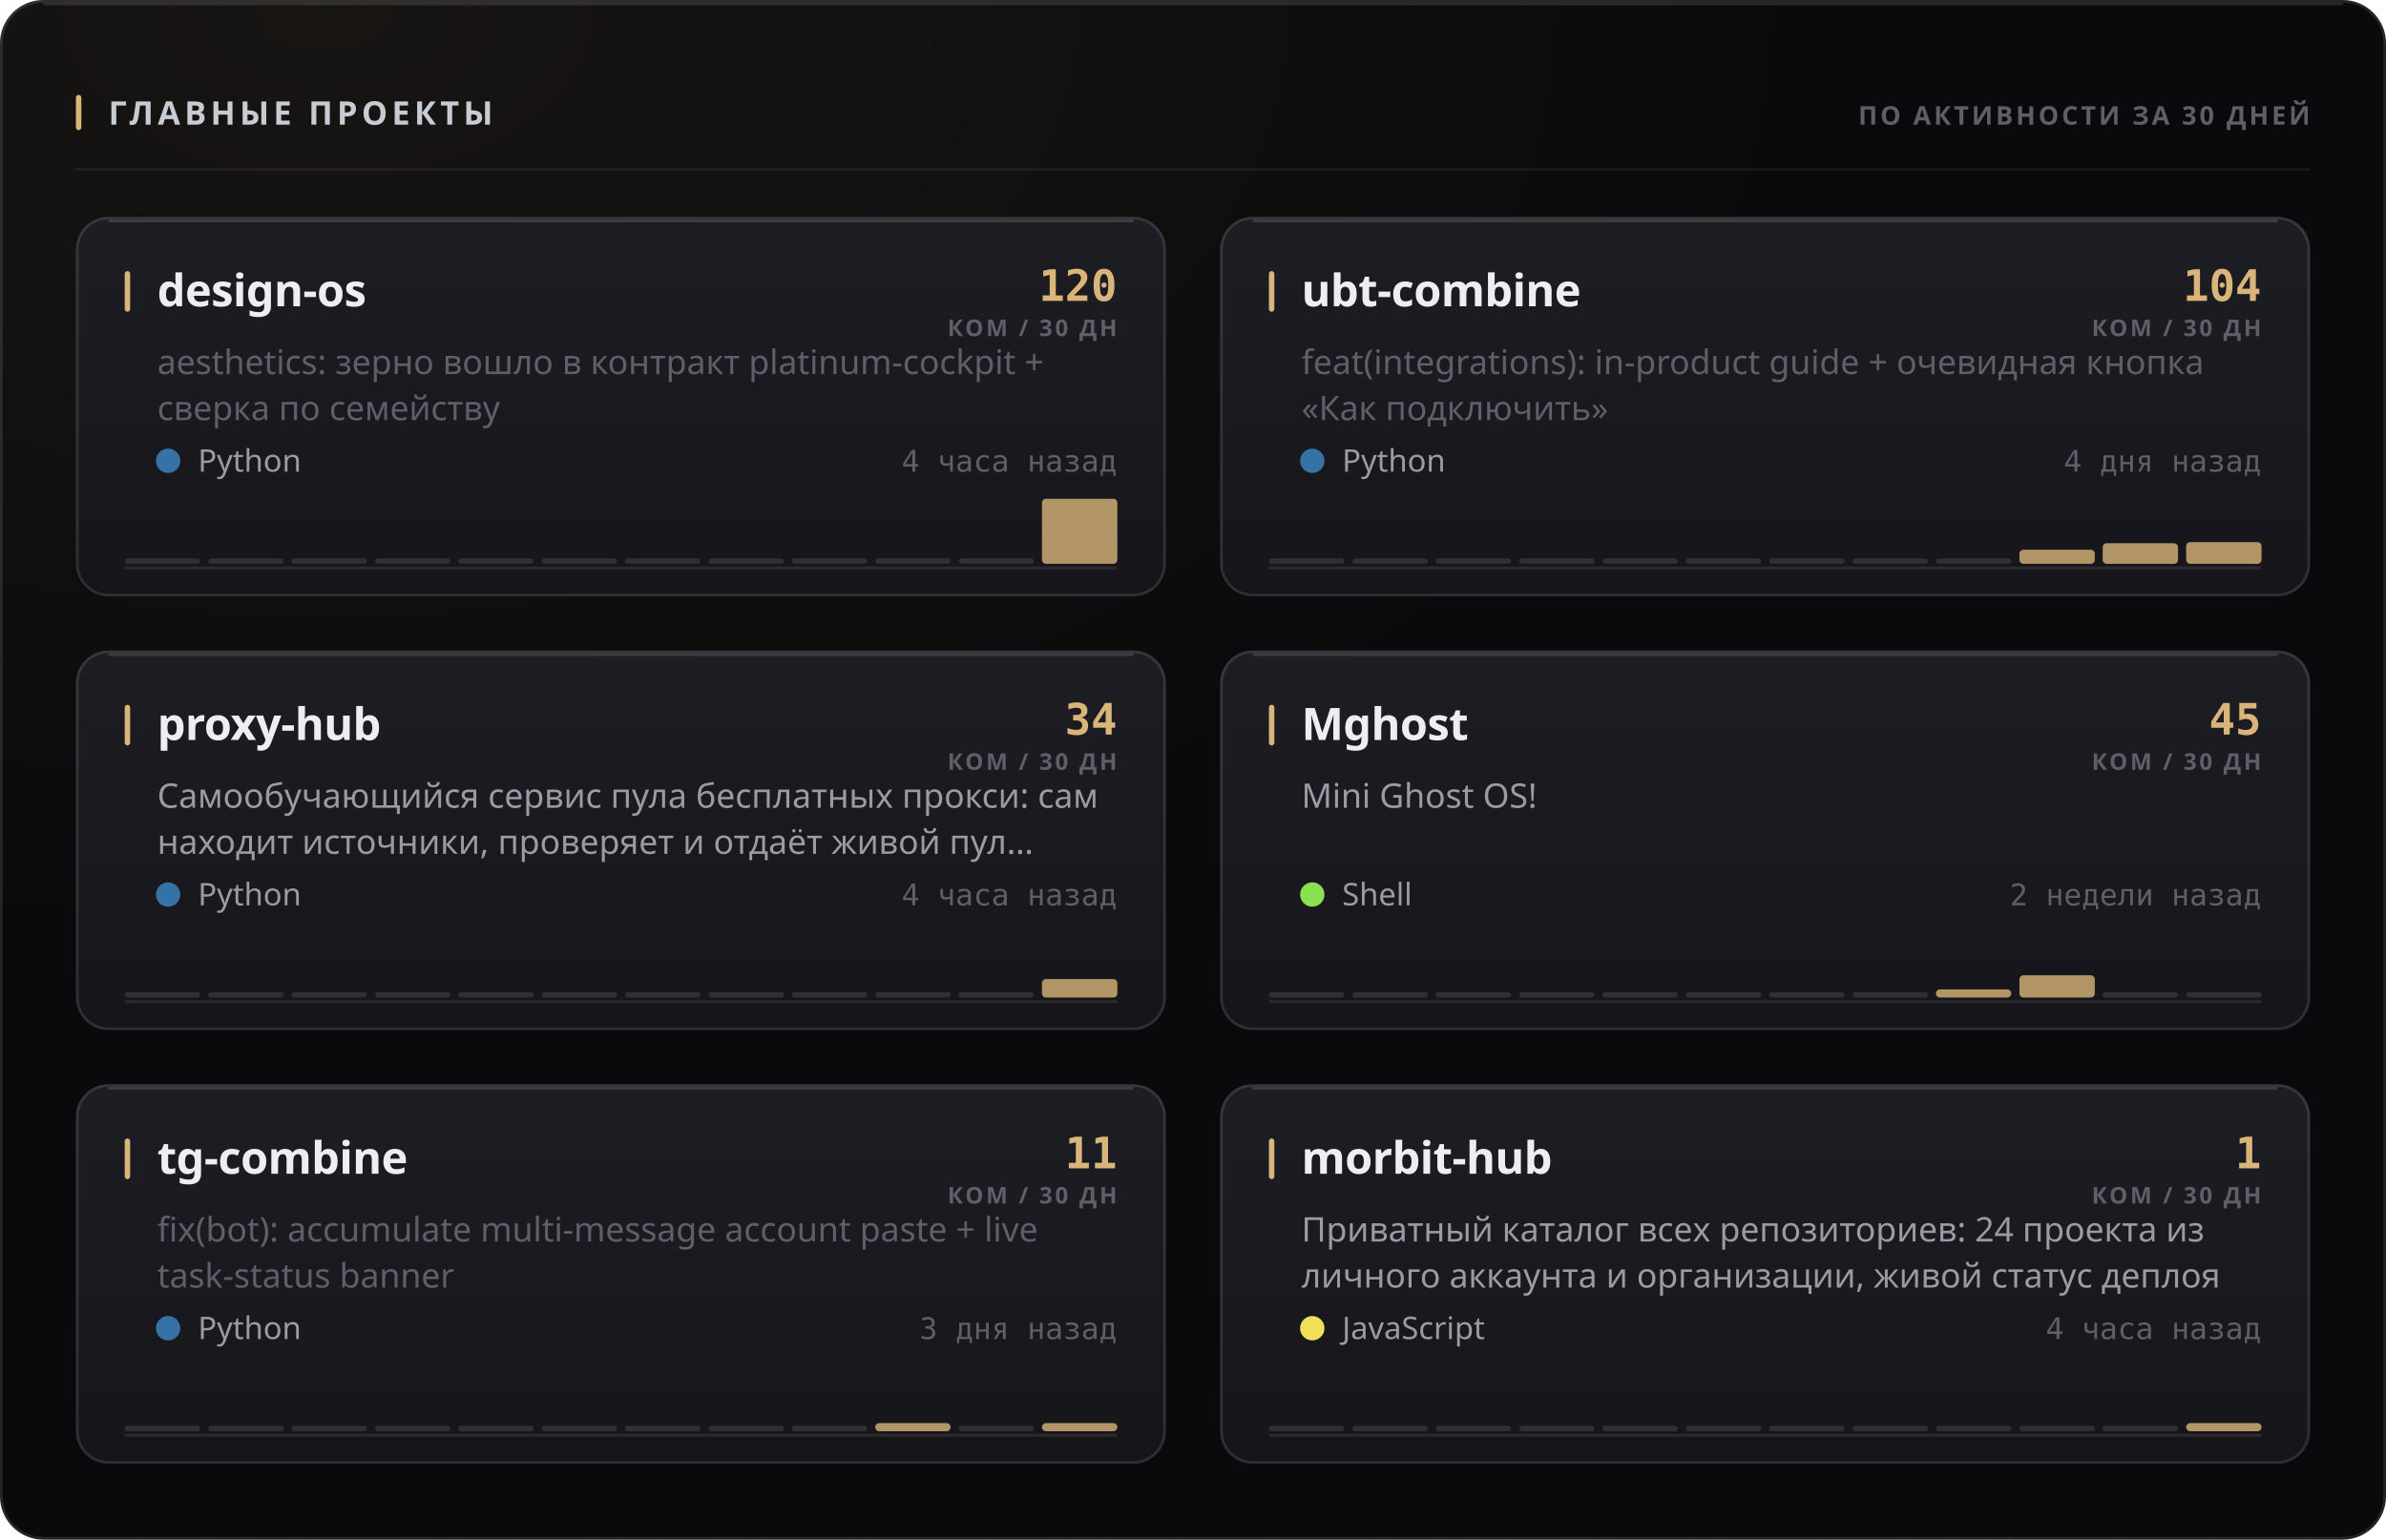
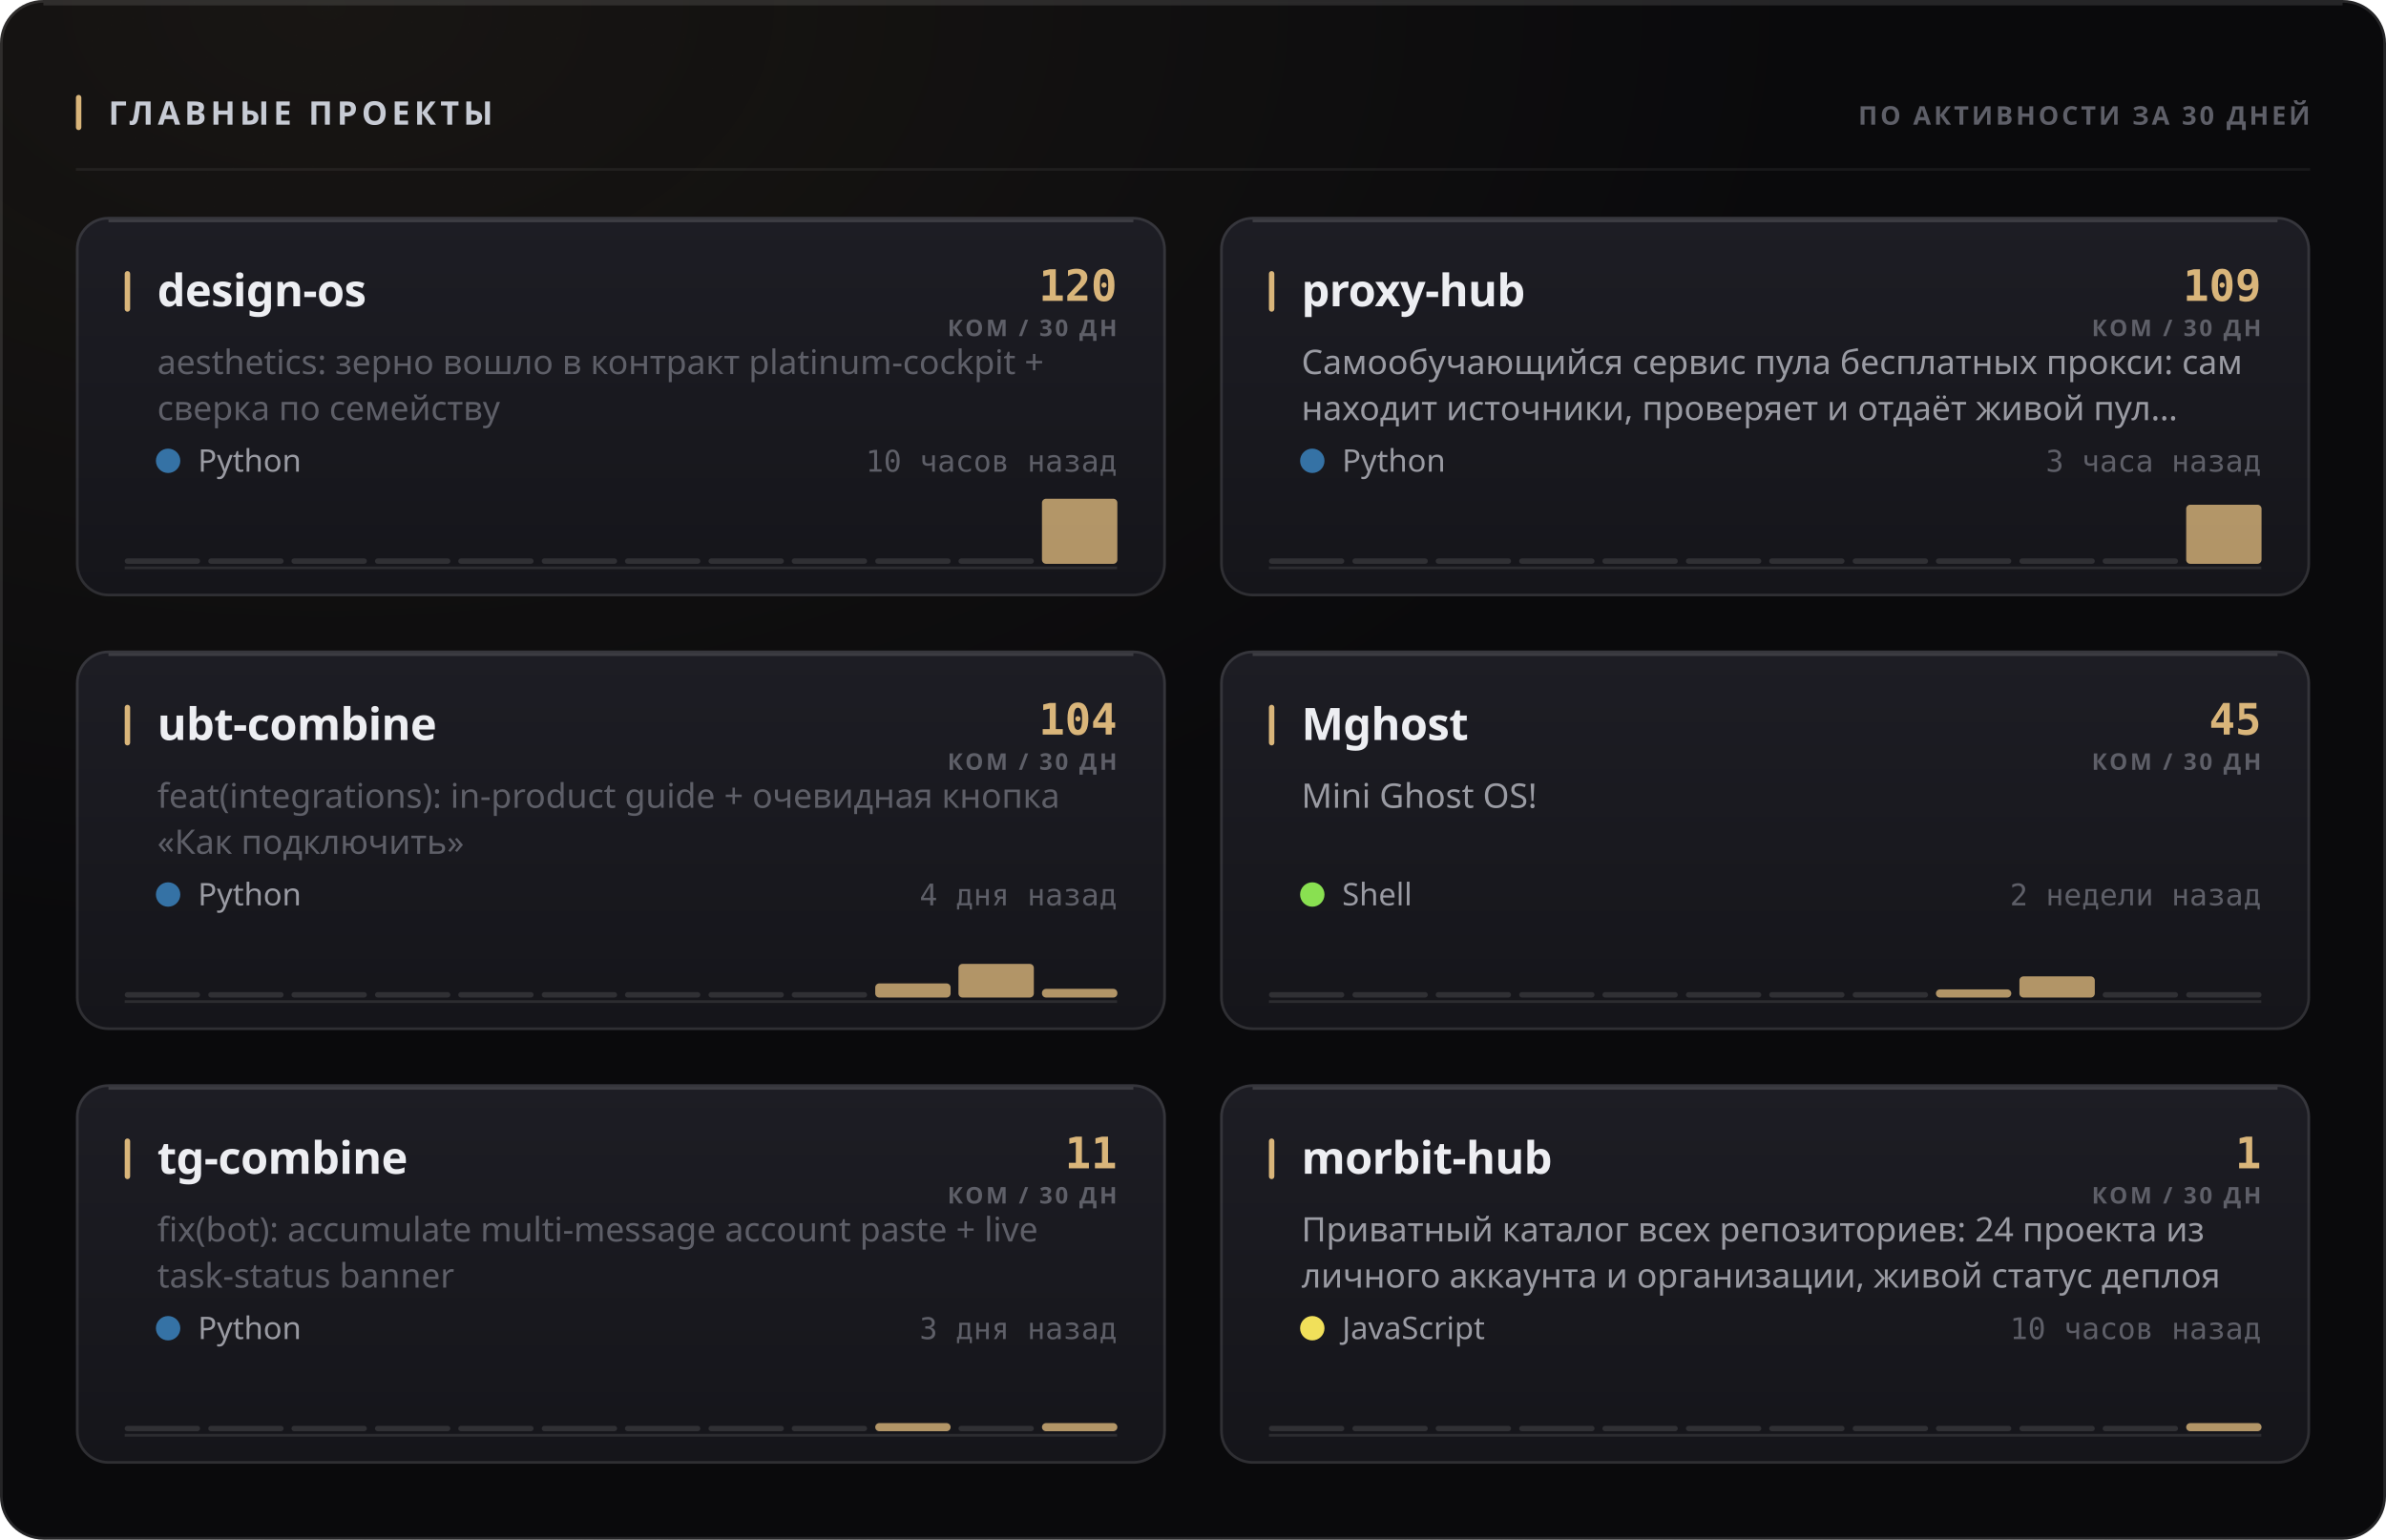
<svg xmlns="http://www.w3.org/2000/svg" width="880" height="568" viewBox="0 0 880 568" role="img">
  <style>
  text { font-family: -apple-system, BlinkMacSystemFont, 'Segoe UI', 'Noto Sans', Helvetica, Arial, sans-serif; }
  .mono { font-family: ui-monospace, 'SF Mono', 'Cascadia Mono', 'DejaVu Sans Mono', Menlo, Consolas, monospace; font-variant-numeric: tabular-nums; }
  .caps { letter-spacing: .1em; text-transform: uppercase; }

  @keyframes sheen  { from { transform: translateX(-120%); } to { transform: translateX(260%); } }
  @keyframes rise   { from { opacity: 0; transform: translateY(6px); } to { opacity: 1; transform: none; } }
  @keyframes slide  { from { opacity: 0; transform: translateX(-8px); } to { opacity: 1; transform: none; } }
  @keyframes grow   { from { transform: scaleY(0); } to { transform: scaleY(1); } }
  @keyframes widen  { from { transform: scaleX(0); } to { transform: scaleX(1); } }
  @keyframes draw   { from { stroke-dashoffset: 200; } to { stroke-dashoffset: 0; } }

  .sheen { animation: sheen 5.5s cubic-bezier(.45,0,.2,1) infinite; }
  .rise  { animation: rise .5s cubic-bezier(.16,1,.3,1) both; }
  .slide { animation: slide .42s cubic-bezier(.16,1,.3,1) both; }
  .bar   { transform-box: fill-box; transform-origin: 50% 100%;
           animation: grow .62s cubic-bezier(.16,1,.3,1) both; }
  .fill  { transform-box: fill-box; transform-origin: 0% 50%;
           animation: widen .8s cubic-bezier(.16,1,.3,1) both; }
  /* The hidden start state lives in the keyframes, never in the static rule.
     A renderer that ignores CSS animations then falls back to the FINISHED
     state — a drawn line, visible text — instead of an empty panel. */
  .spark { stroke-dasharray: 200;
           animation: draw 1.1s cubic-bezier(.16,1,.3,1) both; }

  @media (prefers-reduced-motion: reduce) {
    .sheen { animation: none; opacity: 0; }
    .rise, .slide, .bar, .fill, .spark { animation: none; opacity: 1; transform: none;
                                         stroke-dashoffset: 0; }
  }</style>
  <defs>
    <filter id="grain1" x="0" y="0" width="100%" height="100%">
      <feTurbulence type="fractalNoise" baseFrequency="0.82" numOctaves="3" stitchTiles="stitch" />
      <feColorMatrix type="saturate" values="0" />
    </filter>
    <radialGradient id="wash2" cx="14%" cy="0%" r="62%">
      <stop offset="0%" stop-color="#d9b57a" stop-opacity="0.07" />
      <stop offset="100%" stop-color="#d9b57a" stop-opacity="0" />
    </radialGradient>
    <linearGradient id="cardfill3" x1="0" y1="0" x2="0" y2="1">
      <stop offset="0%" stop-color="#1d1d24" />
      <stop offset="100%" stop-color="#15151a" />
    </linearGradient>
    <linearGradient id="cardfill4" x1="0" y1="0" x2="0" y2="1">
      <stop offset="0%" stop-color="#1d1d24" />
      <stop offset="100%" stop-color="#15151a" />
    </linearGradient>
    <linearGradient id="cardfill5" x1="0" y1="0" x2="0" y2="1">
      <stop offset="0%" stop-color="#1d1d24" />
      <stop offset="100%" stop-color="#15151a" />
    </linearGradient>
    <linearGradient id="cardfill6" x1="0" y1="0" x2="0" y2="1">
      <stop offset="0%" stop-color="#1d1d24" />
      <stop offset="100%" stop-color="#15151a" />
    </linearGradient>
    <linearGradient id="cardfill7" x1="0" y1="0" x2="0" y2="1">
      <stop offset="0%" stop-color="#1d1d24" />
      <stop offset="100%" stop-color="#15151a" />
    </linearGradient>
    <linearGradient id="cardfill8" x1="0" y1="0" x2="0" y2="1">
      <stop offset="0%" stop-color="#1d1d24" />
      <stop offset="100%" stop-color="#15151a" />
    </linearGradient>
  </defs>
  <rect width="880" height="568" rx="16" fill="#0a0a0c" />
  <rect width="880" height="568" rx="16" fill="url(#wash2)" />
  <rect width="880" height="568" rx="16" filter="url(#grain1)" opacity="0.05" style="mix-blend-mode:overlay" />
  <rect x=".5" y=".5" width="879" height="567" rx="15.5" fill="none" stroke="rgba(255,255,255,0.11)" />
  <path d="M16 1.5 H864" stroke="rgba(255,255,255,0.112)" stroke-width="1" fill="none" />
  <rect x="28" y="35" width="2" height="13" rx="1" fill="#d9b57a" />
  <text x="40" y="46" font-size="12" font-weight="700" fill="#c7cbd4" letter-spacing="0.13em">ГЛАВНЫЕ ПРОЕКТЫ</text>
  <text x="852" y="46" font-size="9.5" font-weight="600" fill="#5e5f68" text-anchor="end" letter-spacing="0.11em">ПО АКТИВНОСТИ ЗА 30 ДНЕЙ</text>
  <path d="M28 62.5 H852" stroke="rgba(255,255,255,0.06)" stroke-width="1" />
  <g class="rise" opacity="1" style="">
    <rect x="28" y="80" width="402" height="140" rx="12" fill="url(#cardfill3)" />
    <rect x="28.5" y="80.5" width="401" height="139" rx="11.5" fill="none" stroke="rgba(255,255,255,0.11)" />
    <path d="M40 81.5 H418" stroke="rgba(255,255,255,0.14)" stroke-width="1" fill="none" />
    <rect x="46" y="100" width="2" height="15" rx="1" fill="#d9b57a" />
    <text x="58" y="113" font-size="16.5" font-weight="700" fill="#edeef2" letter-spacing="-0.01em">design-os</text>
    <text x="412" y="111" font-size="16" font-weight="700" fill="#d9b57a" text-anchor="end" class="mono">120</text>
    <text x="412" y="124" font-size="8.5" font-weight="600" fill="#5e5f68" text-anchor="end" letter-spacing="0.11em">КОМ / 30 ДН</text>
    <text x="58" y="138" font-size="12.5" font-weight="400" fill="#5e5f68">aesthetics: зерно вошло в контракт platinum-cockpit +</text>
    <text x="58" y="155" font-size="12.5" font-weight="400" fill="#5e5f68">сверка по семейству</text>
    <circle cx="62" cy="170" r="4.5" fill="#3572A5" />
    <text x="73" y="174" font-size="11.5" font-weight="400" fill="#9a9ba3">Python</text>
-     <text x="412" y="174" font-size="11" font-weight="400" fill="#5e5f68" text-anchor="end" class="mono">4 часа назад</text>
+     <text x="412" y="174" font-size="11" font-weight="400" fill="#5e5f68" text-anchor="end" class="mono">10 часов назад</text>
    <path d="M46 209.5 H412" stroke="rgba(255,255,255,0.096)" stroke-width="1" />
    <g class="bar" style="animation-delay:0.18s">
      <rect x="46.0" y="206.0" width="27.8" height="2" rx="1" fill="rgba(255,255,255,0.11)" />
      <rect x="76.8" y="206.0" width="27.8" height="2" rx="1" fill="rgba(255,255,255,0.11)" />
      <rect x="107.5" y="206.0" width="27.8" height="2" rx="1" fill="rgba(255,255,255,0.11)" />
      <rect x="138.3" y="206.0" width="27.8" height="2" rx="1" fill="rgba(255,255,255,0.11)" />
      <rect x="169.0" y="206.0" width="27.8" height="2" rx="1" fill="rgba(255,255,255,0.11)" />
      <rect x="199.8" y="206.0" width="27.8" height="2" rx="1" fill="rgba(255,255,255,0.11)" />
      <rect x="230.5" y="206.0" width="27.8" height="2" rx="1" fill="rgba(255,255,255,0.11)" />
      <rect x="261.3" y="206.0" width="27.8" height="2" rx="1" fill="rgba(255,255,255,0.11)" />
      <rect x="292.0" y="206.0" width="27.8" height="2" rx="1" fill="rgba(255,255,255,0.11)" />
      <rect x="322.8" y="206.0" width="27.8" height="2" rx="1" fill="rgba(255,255,255,0.11)" />
      <rect x="353.5" y="206.0" width="27.8" height="2" rx="1" fill="rgba(255,255,255,0.11)" />
      <rect x="384.3" y="184.0" width="27.8" height="24.0" rx="1.5" fill="#d9b57a" opacity="0.8" />
    </g>
  </g>
  <g class="rise" opacity="1" style=" animation-delay:0.055s;">
    <rect x="450" y="80" width="402" height="140" rx="12" fill="url(#cardfill4)" />
    <rect x="450.5" y="80.5" width="401" height="139" rx="11.5" fill="none" stroke="rgba(255,255,255,0.11)" />
    <path d="M462 81.5 H840" stroke="rgba(255,255,255,0.14)" stroke-width="1" fill="none" />
    <rect x="468" y="100" width="2" height="15" rx="1" fill="#d9b57a" />
-     <text x="480" y="113" font-size="16.5" font-weight="700" fill="#edeef2" letter-spacing="-0.01em">ubt-combine</text>
-     <text x="834" y="111" font-size="16" font-weight="700" fill="#d9b57a" text-anchor="end" class="mono">104</text>
+     <text x="480" y="113" font-size="16.5" font-weight="700" fill="#edeef2" letter-spacing="-0.01em">proxy-hub</text>
+     <text x="834" y="111" font-size="16" font-weight="700" fill="#d9b57a" text-anchor="end" class="mono">109</text>
    <text x="834" y="124" font-size="8.5" font-weight="600" fill="#5e5f68" text-anchor="end" letter-spacing="0.11em">КОМ / 30 ДН</text>
-     <text x="480" y="138" font-size="12.5" font-weight="400" fill="#5e5f68">feat(integrations): in-product guide + очевидная кнопка</text>
-     <text x="480" y="155" font-size="12.5" font-weight="400" fill="#5e5f68">«Как подключить»</text>
+     <text x="480" y="138" font-size="12.5" font-weight="400" fill="#9a9ba3">Самообучающийся сервис пула бесплатных прокси: сам</text>
+     <text x="480" y="155" font-size="12.5" font-weight="400" fill="#9a9ba3">находит источники, проверяет и отдаёт живой пул…</text>
    <circle cx="484" cy="170" r="4.5" fill="#3572A5" />
    <text x="495" y="174" font-size="11.5" font-weight="400" fill="#9a9ba3">Python</text>
-     <text x="834" y="174" font-size="11" font-weight="400" fill="#5e5f68" text-anchor="end" class="mono">4 дня назад</text>
+     <text x="834" y="174" font-size="11" font-weight="400" fill="#5e5f68" text-anchor="end" class="mono">3 часа назад</text>
    <path d="M468 209.5 H834" stroke="rgba(255,255,255,0.096)" stroke-width="1" />
    <g class="bar" style="animation-delay:0.24s">
      <rect x="468.0" y="206.0" width="27.8" height="2" rx="1" fill="rgba(255,255,255,0.11)" />
      <rect x="498.8" y="206.0" width="27.8" height="2" rx="1" fill="rgba(255,255,255,0.11)" />
      <rect x="529.5" y="206.0" width="27.8" height="2" rx="1" fill="rgba(255,255,255,0.11)" />
      <rect x="560.3" y="206.0" width="27.8" height="2" rx="1" fill="rgba(255,255,255,0.11)" />
      <rect x="591.0" y="206.0" width="27.8" height="2" rx="1" fill="rgba(255,255,255,0.11)" />
      <rect x="621.8" y="206.0" width="27.8" height="2" rx="1" fill="rgba(255,255,255,0.11)" />
      <rect x="652.5" y="206.0" width="27.8" height="2" rx="1" fill="rgba(255,255,255,0.11)" />
      <rect x="683.3" y="206.0" width="27.8" height="2" rx="1" fill="rgba(255,255,255,0.11)" />
      <rect x="714.0" y="206.0" width="27.8" height="2" rx="1" fill="rgba(255,255,255,0.11)" />
-       <rect x="744.8" y="202.8" width="27.8" height="5.2" rx="1.5" fill="#d9b57a" opacity="0.8" />
-       <rect x="775.5" y="200.4" width="27.8" height="7.6" rx="1.5" fill="#d9b57a" opacity="0.8" />
-       <rect x="806.3" y="200.0" width="27.8" height="8.0" rx="1.5" fill="#d9b57a" opacity="0.8" />
+       <rect x="744.8" y="206.0" width="27.8" height="2" rx="1" fill="rgba(255,255,255,0.11)" />
+       <rect x="775.5" y="206.0" width="27.8" height="2" rx="1" fill="rgba(255,255,255,0.11)" />
+       <rect x="806.3" y="186.2" width="27.8" height="21.8" rx="1.5" fill="#d9b57a" opacity="0.8" />
    </g>
  </g>
  <g class="rise" opacity="1" style=" animation-delay:0.110s;">
    <rect x="28" y="240" width="402" height="140" rx="12" fill="url(#cardfill5)" />
    <rect x="28.5" y="240.5" width="401" height="139" rx="11.5" fill="none" stroke="rgba(255,255,255,0.11)" />
    <path d="M40 241.5 H418" stroke="rgba(255,255,255,0.14)" stroke-width="1" fill="none" />
    <rect x="46" y="260" width="2" height="15" rx="1" fill="#d9b57a" />
-     <text x="58" y="273" font-size="16.5" font-weight="700" fill="#edeef2" letter-spacing="-0.01em">proxy-hub</text>
-     <text x="412" y="271" font-size="16" font-weight="700" fill="#d9b57a" text-anchor="end" class="mono">34</text>
+     <text x="58" y="273" font-size="16.5" font-weight="700" fill="#edeef2" letter-spacing="-0.01em">ubt-combine</text>
+     <text x="412" y="271" font-size="16" font-weight="700" fill="#d9b57a" text-anchor="end" class="mono">104</text>
    <text x="412" y="284" font-size="8.5" font-weight="600" fill="#5e5f68" text-anchor="end" letter-spacing="0.11em">КОМ / 30 ДН</text>
-     <text x="58" y="298" font-size="12.5" font-weight="400" fill="#9a9ba3">Самообучающийся сервис пула бесплатных прокси: сам</text>
-     <text x="58" y="315" font-size="12.5" font-weight="400" fill="#9a9ba3">находит источники, проверяет и отдаёт живой пул…</text>
+     <text x="58" y="298" font-size="12.5" font-weight="400" fill="#5e5f68">feat(integrations): in-product guide + очевидная кнопка</text>
+     <text x="58" y="315" font-size="12.5" font-weight="400" fill="#5e5f68">«Как подключить»</text>
    <circle cx="62" cy="330" r="4.5" fill="#3572A5" />
    <text x="73" y="334" font-size="11.5" font-weight="400" fill="#9a9ba3">Python</text>
-     <text x="412" y="334" font-size="11" font-weight="400" fill="#5e5f68" text-anchor="end" class="mono">4 часа назад</text>
+     <text x="412" y="334" font-size="11" font-weight="400" fill="#5e5f68" text-anchor="end" class="mono">4 дня назад</text>
    <path d="M46 369.5 H412" stroke="rgba(255,255,255,0.096)" stroke-width="1" />
    <g class="bar" style="animation-delay:0.3s">
      <rect x="46.0" y="366.0" width="27.8" height="2" rx="1" fill="rgba(255,255,255,0.11)" />
      <rect x="76.8" y="366.0" width="27.8" height="2" rx="1" fill="rgba(255,255,255,0.11)" />
      <rect x="107.5" y="366.0" width="27.8" height="2" rx="1" fill="rgba(255,255,255,0.11)" />
      <rect x="138.3" y="366.0" width="27.8" height="2" rx="1" fill="rgba(255,255,255,0.11)" />
      <rect x="169.0" y="366.0" width="27.8" height="2" rx="1" fill="rgba(255,255,255,0.11)" />
      <rect x="199.8" y="366.0" width="27.8" height="2" rx="1" fill="rgba(255,255,255,0.11)" />
      <rect x="230.5" y="366.0" width="27.8" height="2" rx="1" fill="rgba(255,255,255,0.11)" />
      <rect x="261.3" y="366.0" width="27.8" height="2" rx="1" fill="rgba(255,255,255,0.11)" />
      <rect x="292.0" y="366.0" width="27.8" height="2" rx="1" fill="rgba(255,255,255,0.11)" />
-       <rect x="322.8" y="366.0" width="27.8" height="2" rx="1" fill="rgba(255,255,255,0.11)" />
-       <rect x="353.5" y="366.0" width="27.8" height="2" rx="1" fill="rgba(255,255,255,0.11)" />
-       <rect x="384.3" y="361.2" width="27.8" height="6.8" rx="1.5" fill="#d9b57a" opacity="0.8" />
+       <rect x="322.8" y="362.8" width="27.8" height="5.2" rx="1.5" fill="#d9b57a" opacity="0.8" />
+       <rect x="353.5" y="355.6" width="27.8" height="12.4" rx="1.5" fill="#d9b57a" opacity="0.8" />
+       <rect x="384.3" y="364.8" width="27.8" height="3.2" rx="1.5" fill="#d9b57a" opacity="0.8" />
    </g>
  </g>
  <g class="rise" opacity="1" style=" animation-delay:0.165s;">
    <rect x="450" y="240" width="402" height="140" rx="12" fill="url(#cardfill6)" />
    <rect x="450.5" y="240.5" width="401" height="139" rx="11.5" fill="none" stroke="rgba(255,255,255,0.11)" />
    <path d="M462 241.5 H840" stroke="rgba(255,255,255,0.14)" stroke-width="1" fill="none" />
    <rect x="468" y="260" width="2" height="15" rx="1" fill="#d9b57a" />
    <text x="480" y="273" font-size="16.5" font-weight="700" fill="#edeef2" letter-spacing="-0.01em">Mghost</text>
    <text x="834" y="271" font-size="16" font-weight="700" fill="#d9b57a" text-anchor="end" class="mono">45</text>
    <text x="834" y="284" font-size="8.5" font-weight="600" fill="#5e5f68" text-anchor="end" letter-spacing="0.11em">КОМ / 30 ДН</text>
    <text x="480" y="298" font-size="12.5" font-weight="400" fill="#9a9ba3">Mini Ghost OS!</text>
    <circle cx="484" cy="330" r="4.5" fill="#89e051" />
    <text x="495" y="334" font-size="11.5" font-weight="400" fill="#9a9ba3">Shell</text>
    <text x="834" y="334" font-size="11" font-weight="400" fill="#5e5f68" text-anchor="end" class="mono">2 недели назад</text>
    <path d="M468 369.5 H834" stroke="rgba(255,255,255,0.096)" stroke-width="1" />
    <g class="bar" style="animation-delay:0.36s">
      <rect x="468.0" y="366.0" width="27.8" height="2" rx="1" fill="rgba(255,255,255,0.11)" />
      <rect x="498.8" y="366.0" width="27.8" height="2" rx="1" fill="rgba(255,255,255,0.11)" />
      <rect x="529.5" y="366.0" width="27.8" height="2" rx="1" fill="rgba(255,255,255,0.11)" />
      <rect x="560.3" y="366.0" width="27.8" height="2" rx="1" fill="rgba(255,255,255,0.11)" />
      <rect x="591.0" y="366.0" width="27.8" height="2" rx="1" fill="rgba(255,255,255,0.11)" />
      <rect x="621.8" y="366.0" width="27.8" height="2" rx="1" fill="rgba(255,255,255,0.11)" />
      <rect x="652.5" y="366.0" width="27.8" height="2" rx="1" fill="rgba(255,255,255,0.11)" />
      <rect x="683.3" y="366.0" width="27.8" height="2" rx="1" fill="rgba(255,255,255,0.11)" />
      <rect x="714.0" y="365.0" width="27.8" height="3.0" rx="1.5" fill="#d9b57a" opacity="0.8" />
-       <rect x="744.8" y="359.8" width="27.8" height="8.2" rx="1.5" fill="#d9b57a" opacity="0.8" />
+       <rect x="744.8" y="360.2" width="27.8" height="7.8" rx="1.5" fill="#d9b57a" opacity="0.8" />
      <rect x="775.5" y="366.0" width="27.8" height="2" rx="1" fill="rgba(255,255,255,0.11)" />
      <rect x="806.3" y="366.0" width="27.8" height="2" rx="1" fill="rgba(255,255,255,0.11)" />
    </g>
  </g>
  <g class="rise" opacity="1" style=" animation-delay:0.220s;">
    <rect x="28" y="400" width="402" height="140" rx="12" fill="url(#cardfill7)" />
    <rect x="28.5" y="400.5" width="401" height="139" rx="11.5" fill="none" stroke="rgba(255,255,255,0.11)" />
    <path d="M40 401.5 H418" stroke="rgba(255,255,255,0.14)" stroke-width="1" fill="none" />
    <rect x="46" y="420" width="2" height="15" rx="1" fill="#d9b57a" />
    <text x="58" y="433" font-size="16.5" font-weight="700" fill="#edeef2" letter-spacing="-0.01em">tg-combine</text>
    <text x="412" y="431" font-size="16" font-weight="700" fill="#d9b57a" text-anchor="end" class="mono">11</text>
    <text x="412" y="444" font-size="8.5" font-weight="600" fill="#5e5f68" text-anchor="end" letter-spacing="0.11em">КОМ / 30 ДН</text>
    <text x="58" y="458" font-size="12.5" font-weight="400" fill="#5e5f68">fix(bot): accumulate multi-message account paste + live</text>
    <text x="58" y="475" font-size="12.5" font-weight="400" fill="#5e5f68">task-status banner</text>
    <circle cx="62" cy="490" r="4.5" fill="#3572A5" />
    <text x="73" y="494" font-size="11.5" font-weight="400" fill="#9a9ba3">Python</text>
    <text x="412" y="494" font-size="11" font-weight="400" fill="#5e5f68" text-anchor="end" class="mono">3 дня назад</text>
    <path d="M46 529.5 H412" stroke="rgba(255,255,255,0.096)" stroke-width="1" />
    <g class="bar" style="animation-delay:0.42s">
      <rect x="46.0" y="526.0" width="27.8" height="2" rx="1" fill="rgba(255,255,255,0.11)" />
      <rect x="76.8" y="526.0" width="27.8" height="2" rx="1" fill="rgba(255,255,255,0.11)" />
      <rect x="107.5" y="526.0" width="27.8" height="2" rx="1" fill="rgba(255,255,255,0.11)" />
      <rect x="138.3" y="526.0" width="27.8" height="2" rx="1" fill="rgba(255,255,255,0.11)" />
      <rect x="169.0" y="526.0" width="27.8" height="2" rx="1" fill="rgba(255,255,255,0.11)" />
      <rect x="199.8" y="526.0" width="27.8" height="2" rx="1" fill="rgba(255,255,255,0.11)" />
      <rect x="230.5" y="526.0" width="27.8" height="2" rx="1" fill="rgba(255,255,255,0.11)" />
      <rect x="261.3" y="526.0" width="27.8" height="2" rx="1" fill="rgba(255,255,255,0.11)" />
      <rect x="292.0" y="526.0" width="27.8" height="2" rx="1" fill="rgba(255,255,255,0.11)" />
      <rect x="322.8" y="525.0" width="27.8" height="3.0" rx="1.5" fill="#d9b57a" opacity="0.8" />
      <rect x="353.5" y="526.0" width="27.8" height="2" rx="1" fill="rgba(255,255,255,0.11)" />
      <rect x="384.3" y="525.0" width="27.8" height="3.0" rx="1.5" fill="#d9b57a" opacity="0.8" />
    </g>
  </g>
  <g class="rise" opacity="1" style=" animation-delay:0.275s;">
    <rect x="450" y="400" width="402" height="140" rx="12" fill="url(#cardfill8)" />
    <rect x="450.5" y="400.5" width="401" height="139" rx="11.5" fill="none" stroke="rgba(255,255,255,0.11)" />
    <path d="M462 401.5 H840" stroke="rgba(255,255,255,0.14)" stroke-width="1" fill="none" />
    <rect x="468" y="420" width="2" height="15" rx="1" fill="#d9b57a" />
    <text x="480" y="433" font-size="16.5" font-weight="700" fill="#edeef2" letter-spacing="-0.01em">morbit-hub</text>
    <text x="834" y="431" font-size="16" font-weight="700" fill="#d9b57a" text-anchor="end" class="mono">1</text>
    <text x="834" y="444" font-size="8.5" font-weight="600" fill="#5e5f68" text-anchor="end" letter-spacing="0.11em">КОМ / 30 ДН</text>
    <text x="480" y="458" font-size="12.5" font-weight="400" fill="#9a9ba3">Приватный каталог всех репозиториев: 24 проекта из</text>
    <text x="480" y="475" font-size="12.5" font-weight="400" fill="#9a9ba3">личного аккаунта и организации, живой статус деплоя</text>
    <circle cx="484" cy="490" r="4.5" fill="#f1e05a" />
    <text x="495" y="494" font-size="11.5" font-weight="400" fill="#9a9ba3">JavaScript</text>
-     <text x="834" y="494" font-size="11" font-weight="400" fill="#5e5f68" text-anchor="end" class="mono">4 часа назад</text>
+     <text x="834" y="494" font-size="11" font-weight="400" fill="#5e5f68" text-anchor="end" class="mono">10 часов назад</text>
    <path d="M468 529.5 H834" stroke="rgba(255,255,255,0.096)" stroke-width="1" />
    <g class="bar" style="animation-delay:0.48s">
      <rect x="468.0" y="526.0" width="27.8" height="2" rx="1" fill="rgba(255,255,255,0.11)" />
      <rect x="498.8" y="526.0" width="27.8" height="2" rx="1" fill="rgba(255,255,255,0.11)" />
      <rect x="529.5" y="526.0" width="27.8" height="2" rx="1" fill="rgba(255,255,255,0.11)" />
      <rect x="560.3" y="526.0" width="27.8" height="2" rx="1" fill="rgba(255,255,255,0.11)" />
      <rect x="591.0" y="526.0" width="27.8" height="2" rx="1" fill="rgba(255,255,255,0.11)" />
      <rect x="621.8" y="526.0" width="27.8" height="2" rx="1" fill="rgba(255,255,255,0.11)" />
      <rect x="652.5" y="526.0" width="27.8" height="2" rx="1" fill="rgba(255,255,255,0.11)" />
      <rect x="683.3" y="526.0" width="27.8" height="2" rx="1" fill="rgba(255,255,255,0.11)" />
      <rect x="714.0" y="526.0" width="27.8" height="2" rx="1" fill="rgba(255,255,255,0.11)" />
      <rect x="744.8" y="526.0" width="27.8" height="2" rx="1" fill="rgba(255,255,255,0.11)" />
      <rect x="775.5" y="526.0" width="27.8" height="2" rx="1" fill="rgba(255,255,255,0.11)" />
      <rect x="806.3" y="525.0" width="27.8" height="3.0" rx="1.5" fill="#d9b57a" opacity="0.8" />
    </g>
  </g>
</svg>
